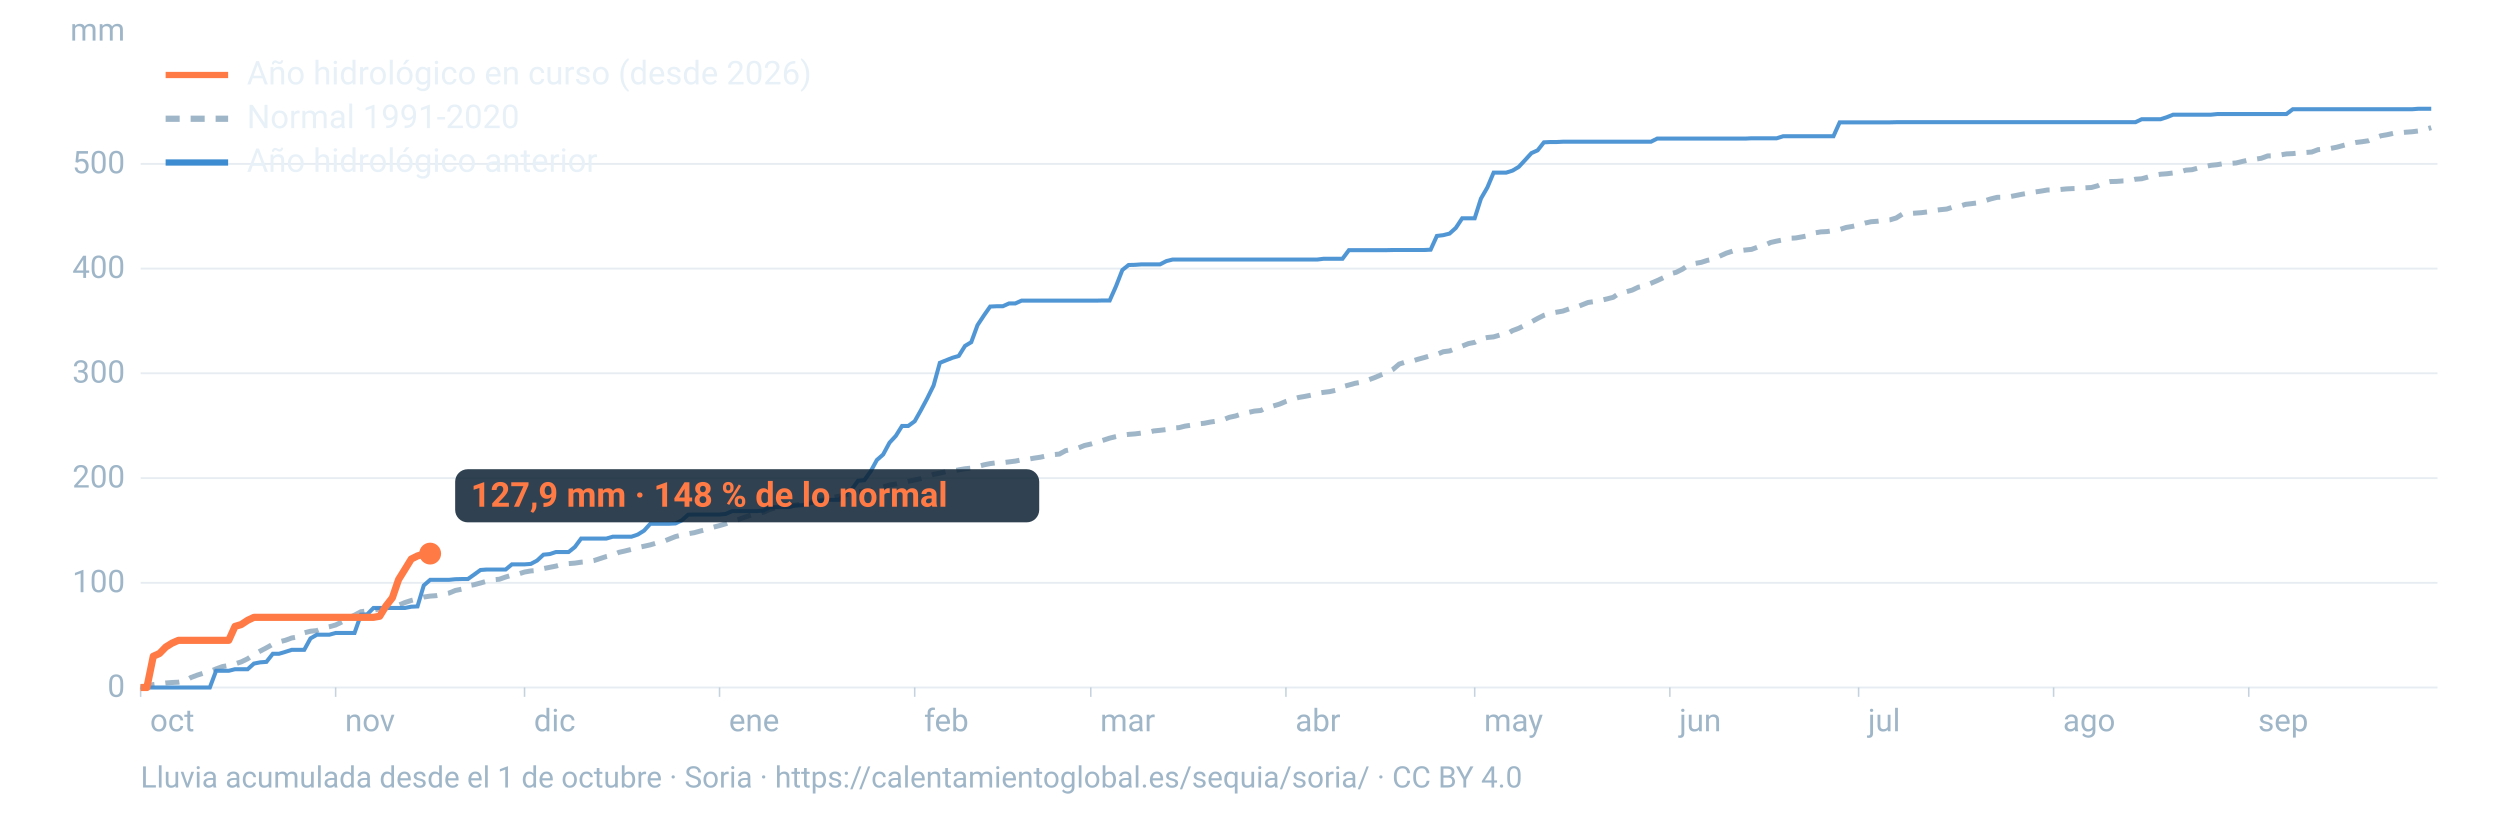
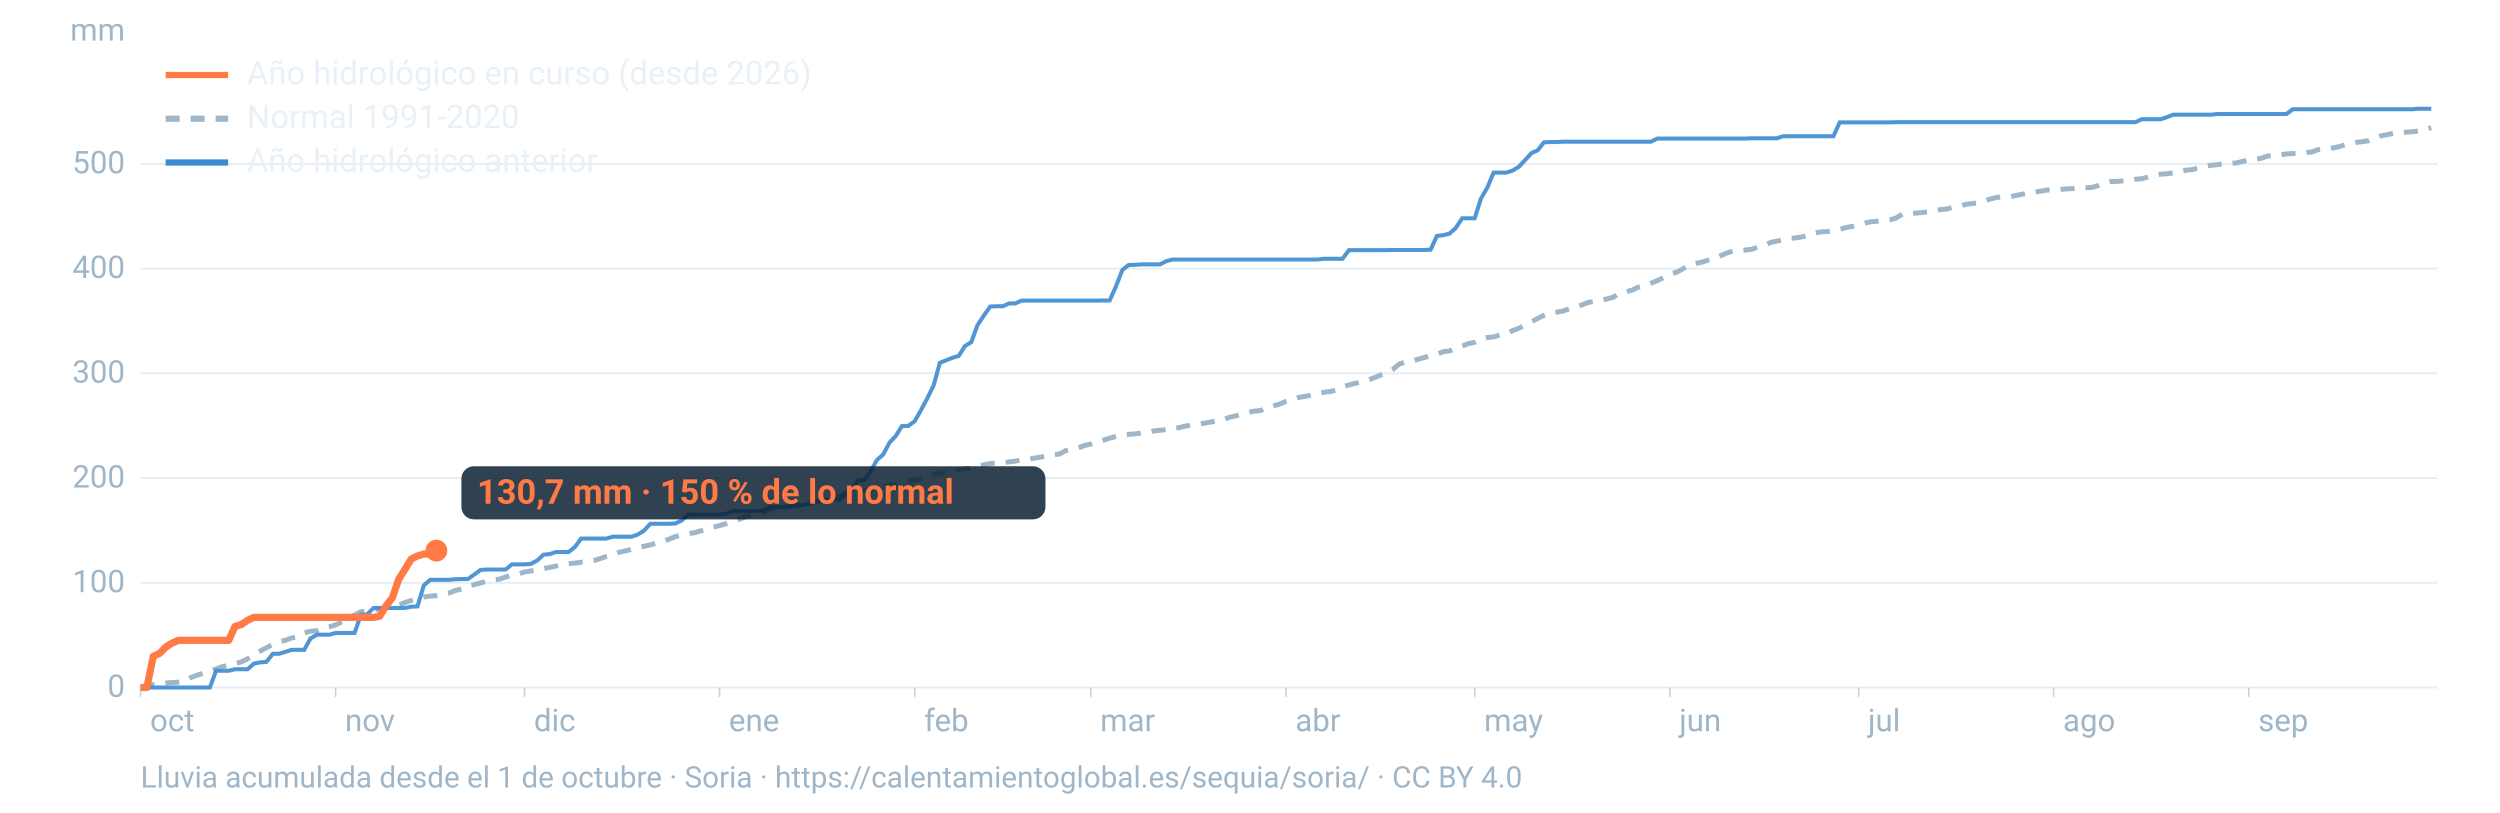
<svg xmlns="http://www.w3.org/2000/svg" viewBox="0 0 1600 520" width="1600" height="520" role="img" aria-labelledby="t d" font-family="-apple-system,BlinkMacSystemFont,'Segoe UI',Roboto,Helvetica,Arial,sans-serif">
  <line x1="90" x2="1560" y1="440.0" y2="440.0" stroke="#9fb6c8" stroke-opacity="0.25" stroke-width="1.2" />
  <text x="80" y="446.0" font-size="20" fill="#9fb6c8" text-anchor="end">0</text>
  <line x1="90" x2="1560" y1="373.0" y2="373.0" stroke="#9fb6c8" stroke-opacity="0.25" stroke-width="1.2" />
  <text x="80" y="379.0" font-size="20" fill="#9fb6c8" text-anchor="end">100</text>
  <line x1="90" x2="1560" y1="306.0" y2="306.0" stroke="#9fb6c8" stroke-opacity="0.25" stroke-width="1.2" />
  <text x="80" y="312.0" font-size="20" fill="#9fb6c8" text-anchor="end">200</text>
  <line x1="90" x2="1560" y1="238.9" y2="238.9" stroke="#9fb6c8" stroke-opacity="0.25" stroke-width="1.2" />
  <text x="80" y="244.9" font-size="20" fill="#9fb6c8" text-anchor="end">300</text>
  <line x1="90" x2="1560" y1="171.9" y2="171.9" stroke="#9fb6c8" stroke-opacity="0.25" stroke-width="1.2" />
  <text x="80" y="177.9" font-size="20" fill="#9fb6c8" text-anchor="end">400</text>
  <line x1="90" x2="1560" y1="104.9" y2="104.9" stroke="#9fb6c8" stroke-opacity="0.25" stroke-width="1.2" />
  <text x="80" y="110.9" font-size="20" fill="#9fb6c8" text-anchor="end">500</text>
  <text x="80" y="26" font-size="20" fill="#9fb6c8" text-anchor="end">mm</text>
  <text x="96.0" y="468" font-size="20" fill="#9fb6c8">oct</text>
  <line x1="90.0" x2="90.0" y1="440" y2="446" stroke="#9fb6c8" stroke-opacity="0.6" />
  <text x="220.8" y="468" font-size="20" fill="#9fb6c8">nov</text>
  <line x1="214.8" x2="214.8" y1="440" y2="446" stroke="#9fb6c8" stroke-opacity="0.6" />
  <text x="341.7" y="468" font-size="20" fill="#9fb6c8">dic</text>
  <line x1="335.7" x2="335.7" y1="440" y2="446" stroke="#9fb6c8" stroke-opacity="0.6" />
  <text x="466.5" y="468" font-size="20" fill="#9fb6c8">ene</text>
  <line x1="460.5" x2="460.5" y1="440" y2="446" stroke="#9fb6c8" stroke-opacity="0.6" />
  <text x="591.4" y="468" font-size="20" fill="#9fb6c8">feb</text>
  <line x1="585.4" x2="585.4" y1="440" y2="446" stroke="#9fb6c8" stroke-opacity="0.6" />
  <text x="704.1" y="468" font-size="20" fill="#9fb6c8">mar</text>
  <line x1="698.1" x2="698.1" y1="440" y2="446" stroke="#9fb6c8" stroke-opacity="0.6" />
  <text x="829.0" y="468" font-size="20" fill="#9fb6c8">abr</text>
  <line x1="823.0" x2="823.0" y1="440" y2="446" stroke="#9fb6c8" stroke-opacity="0.6" />
  <text x="949.8" y="468" font-size="20" fill="#9fb6c8">may</text>
  <line x1="943.8" x2="943.8" y1="440" y2="446" stroke="#9fb6c8" stroke-opacity="0.6" />
  <text x="1074.7" y="468" font-size="20" fill="#9fb6c8">jun</text>
  <line x1="1068.7" x2="1068.7" y1="440" y2="446" stroke="#9fb6c8" stroke-opacity="0.6" />
  <text x="1195.5" y="468" font-size="20" fill="#9fb6c8">jul</text>
  <line x1="1189.5" x2="1189.5" y1="440" y2="446" stroke="#9fb6c8" stroke-opacity="0.6" />
  <text x="1320.3" y="468" font-size="20" fill="#9fb6c8">ago</text>
  <line x1="1314.3" x2="1314.3" y1="440" y2="446" stroke="#9fb6c8" stroke-opacity="0.6" />
  <text x="1445.2" y="468" font-size="20" fill="#9fb6c8">sep</text>
  <line x1="1439.2" x2="1439.2" y1="440" y2="446" stroke="#9fb6c8" stroke-opacity="0.6" />
  <path d="M90.0,439.4L94.0,439.1L98.1,438.1L102.1,437.6L106.1,437.1L110.1,436.8L114.2,436.6L118.2,436.0L122.2,433.6L126.2,432.1L130.3,430.8L134.3,429.8L138.3,428.1L142.4,426.6L146.4,425.9L150.4,424.9L154.4,423.6L158.5,421.6L162.5,418.9L166.5,416.7L170.5,414.6L174.6,412.3L178.6,410.8L182.6,409.8L186.7,408.3L190.7,407.6L194.7,405.0L198.7,404.0L202.8,403.6L206.8,401.9L210.8,401.1L214.8,400.0L218.9,398.0L222.9,395.6L226.9,393.7L231.0,391.5L235.0,391.0L239.0,390.6L243.0,389.7L247.1,389.1L251.1,387.9L255.1,387.3L259.2,385.6L263.2,384.3L267.2,383.3L271.2,382.1L275.3,381.5L279.3,381.2L283.3,380.4L287.3,379.6L291.4,377.9L295.4,377.1L299.4,374.9L303.5,374.2L307.5,373.1L311.5,372.0L315.5,371.1L319.6,370.7L323.6,369.3L327.6,368.1L331.6,367.4L335.7,366.1L339.7,365.4L343.7,365.1L347.8,363.9L351.8,363.1L355.8,362.3L359.8,361.2L363.9,360.7L367.9,360.4L371.9,359.8L375.9,359.5L380.0,358.8L384.0,357.5L388.0,356.2L392.1,355.3L396.1,353.5L400.1,352.6L404.1,351.6L408.2,350.4L412.2,349.6L416.2,348.7L420.2,347.5L424.3,346.6L428.3,345.0L432.3,343.4L436.4,342.4L440.4,341.6L444.4,340.9L448.4,339.8L452.5,338.8L456.5,337.4L460.5,336.4L464.5,335.2L468.6,333.6L472.6,332.5L476.6,331.0L480.7,329.7L484.7,328.7L488.7,327.8L492.7,326.0L496.8,324.9L500.8,324.3L504.8,323.9L508.8,323.3L512.9,322.7L516.9,321.8L520.9,321.0L525.0,320.4L529.0,319.5L533.0,318.4L537.0,317.6L541.1,316.7L545.1,315.8L549.1,314.7L553.2,314.3L557.2,313.9L561.2,312.6L565.2,311.7L569.3,310.4L573.3,309.8L577.3,308.9L581.3,308.0L585.4,307.2L589.4,306.3L593.4,305.0L597.5,303.6L601.5,302.8L605.5,301.9L609.5,301.5L613.6,300.7L617.6,300.0L621.6,299.6L625.6,298.6L629.7,297.5L633.7,296.7L637.7,296.2L641.8,296.1L645.8,295.6L649.8,295.1L653.8,294.3L657.9,293.9L661.9,293.2L665.9,292.6L669.9,291.7L674.0,291.0L678.0,290.6L682.0,288.4L686.1,287.6L690.1,286.7L694.1,285.1L698.1,284.2L702.2,282.9L706.2,281.7L710.2,280.4L714.2,279.4L718.3,278.5L722.3,278.0L726.3,277.7L730.4,277.2L734.4,276.8L738.4,275.8L742.4,275.4L746.5,274.9L750.5,273.9L754.5,273.7L758.5,272.7L762.6,272.1L766.6,271.3L770.6,270.9L774.7,270.1L778.7,269.5L782.7,268.7L786.7,267.1L790.8,266.2L794.8,264.9L798.8,264.0L802.8,263.1L806.9,262.7L810.9,260.7L814.9,259.8L819.0,258.6L823.0,256.9L827.0,255.6L831.0,254.4L835.1,253.7L839.1,252.9L843.1,251.7L847.2,251.1L851.2,250.6L855.2,249.7L859.2,247.5L863.3,246.4L867.3,245.3L871.3,244.6L875.3,243.3L879.4,241.8L883.4,240.1L887.4,238.6L891.5,236.4L895.5,233.0L899.5,231.7L903.5,231.2L907.6,229.9L911.6,228.8L915.6,227.6L919.6,226.8L923.7,225.1L927.7,224.6L931.7,223.0L935.8,221.5L939.8,219.9L943.8,219.1L947.8,216.9L951.9,216.0L955.9,215.6L959.9,214.4L963.9,214.0L968.0,211.6L972.0,210.1L976.0,208.1L980.1,206.0L984.1,203.8L988.1,201.8L992.1,200.5L996.2,199.8L1000.2,199.1L1004.2,197.7L1008.2,196.9L1012.3,195.2L1016.3,193.6L1020.3,193.0L1024.4,192.3L1028.4,191.3L1032.4,190.3L1036.4,187.6L1040.5,186.8L1044.5,185.7L1048.5,183.8L1052.5,183.0L1056.6,181.3L1060.6,179.6L1064.6,177.7L1068.7,175.3L1072.7,174.3L1076.7,172.3L1080.7,169.6L1084.8,168.6L1088.8,167.9L1092.8,166.6L1096.8,165.8L1100.9,163.8L1104.9,162.0L1108.9,160.7L1113.0,160.5L1117.0,160.0L1121.0,159.6L1125.0,158.1L1129.1,157.1L1133.1,155.2L1137.1,154.3L1141.2,153.5L1145.2,152.5L1149.2,152.3L1153.2,151.6L1157.3,150.8L1161.3,149.1L1165.3,148.4L1169.3,148.2L1173.4,147.6L1177.4,146.9L1181.4,145.6L1185.5,144.9L1189.5,144.0L1193.5,142.8L1197.5,141.9L1201.6,141.6L1205.6,141.1L1209.6,140.7L1213.6,139.5L1217.7,136.9L1221.7,136.7L1225.7,136.4L1229.8,136.1L1233.8,135.6L1237.8,134.7L1241.8,134.2L1245.9,133.8L1249.9,132.5L1253.9,132.1L1257.9,130.8L1262.0,130.3L1266.0,129.8L1270.0,128.6L1274.1,127.3L1278.1,126.3L1282.1,126.2L1286.1,125.9L1290.2,125.1L1294.2,124.3L1298.2,123.6L1302.2,122.9L1306.3,122.3L1310.3,121.6L1314.3,121.5L1318.4,121.3L1322.4,120.9L1326.4,120.7L1330.4,120.6L1334.5,120.2L1338.5,120.0L1342.5,118.9L1346.5,117.0L1350.6,116.2L1354.6,116.1L1358.6,115.8L1362.7,115.7L1366.7,114.7L1370.7,114.4L1374.7,113.3L1378.8,112.1L1382.8,111.5L1386.8,111.2L1390.8,110.7L1394.9,110.1L1398.9,108.9L1402.9,108.6L1407.0,107.5L1411.0,106.6L1415.0,105.8L1419.0,105.4L1423.1,104.7L1427.1,104.6L1431.1,104.3L1435.2,103.3L1439.2,102.4L1443.2,101.9L1447.2,101.3L1451.3,99.8L1455.3,99.7L1459.3,99.2L1463.3,98.5L1467.4,98.3L1471.4,97.9L1475.4,97.6L1479.5,97.3L1483.5,95.8L1487.5,95.4L1491.5,95.0L1495.6,94.2L1499.6,93.1L1503.6,92.0L1507.6,91.2L1511.7,90.7L1515.7,90.1L1519.7,88.4L1523.8,86.9L1527.8,86.2L1531.8,85.3L1535.8,85.0L1539.9,84.6L1543.9,84.3L1547.9,83.8L1551.9,82.9L1556.0,81.7" fill="none" stroke="#9fb6c8" stroke-width="3.2" stroke-dasharray="9 7" />
  <path d="M90.0,440.0L94.0,440.0L98.1,440.0L102.1,440.0L106.1,440.0L110.1,440.0L114.2,440.0L118.2,440.0L122.2,440.0L126.2,440.0L130.3,440.0L134.3,440.0L138.3,429.3L142.4,429.3L146.4,429.3L150.4,428.3L154.4,428.3L158.5,428.3L162.5,424.7L166.5,423.9L170.5,423.6L174.6,418.4L178.6,418.4L182.6,417.2L186.7,415.9L190.7,415.9L194.7,415.9L198.7,408.6L202.8,406.2L206.8,406.2L210.8,406.2L214.8,405.1L218.9,405.1L222.9,405.1L226.9,405.1L231.0,393.4L235.0,393.2L239.0,389.1L243.0,389.1L247.1,389.1L251.1,389.1L255.1,389.1L259.2,389.1L263.2,388.3L267.2,388.1L271.2,374.7L275.3,371.1L279.3,371.1L283.3,371.1L287.3,371.1L291.4,370.7L295.4,370.6L299.4,370.6L303.5,367.7L307.5,364.8L311.5,364.5L315.5,364.5L319.6,364.5L323.6,364.5L327.6,361.2L331.6,361.2L335.7,361.2L339.7,360.9L343.7,358.8L347.8,355.0L351.8,354.6L355.8,353.3L359.8,353.3L363.9,353.3L367.9,350.1L371.9,344.7L375.9,344.7L380.0,344.7L384.0,344.7L388.0,344.7L392.1,343.5L396.1,343.5L400.1,343.5L404.1,343.5L408.2,342.1L412.2,339.6L416.2,335.2L420.2,335.2L424.3,335.2L428.3,335.2L432.3,335.0L436.4,333.0L440.4,329.4L444.4,329.3L448.4,329.3L452.5,329.3L456.5,329.3L460.5,329.3L464.5,328.9L468.6,327.1L472.6,327.1L476.6,327.1L480.7,327.1L484.7,327.1L488.7,326.7L492.7,324.6L496.8,324.6L500.8,324.6L504.8,324.6L508.8,323.5L512.9,323.4L516.9,322.6L520.9,321.4L525.0,320.8L529.0,319.9L533.0,319.9L537.0,319.9L541.1,315.2L545.1,313.3L549.1,307.7L553.2,307.3L557.2,301.7L561.2,294.4L565.2,290.9L569.3,283.3L573.3,279.0L577.3,272.6L581.3,272.6L585.4,269.6L589.4,262.5L593.4,255.0L597.5,246.7L601.5,232.2L605.5,230.6L609.5,229.0L613.6,227.8L617.6,221.4L621.6,219.0L625.6,208.1L629.7,201.9L633.7,196.2L637.7,196.0L641.8,196.0L645.8,194.2L649.8,194.2L653.8,192.4L657.9,192.4L661.9,192.4L665.9,192.4L669.9,192.4L674.0,192.4L678.0,192.4L682.0,192.4L686.1,192.4L690.1,192.4L694.1,192.4L698.1,192.4L702.2,192.4L706.2,192.3L710.2,192.3L714.2,183.3L718.3,172.8L722.3,169.6L726.3,169.5L730.4,169.2L734.4,169.2L738.4,169.2L742.4,169.2L746.5,167.1L750.5,166.1L754.5,166.1L758.5,166.1L762.6,166.1L766.6,166.1L770.6,166.1L774.7,166.1L778.7,166.1L782.7,166.1L786.7,166.1L790.8,166.1L794.8,166.1L798.8,166.1L802.8,166.1L806.9,166.1L810.9,166.1L814.9,166.1L819.0,166.1L823.0,166.1L827.0,166.1L831.0,166.1L835.1,166.1L839.1,166.1L843.1,166.1L847.2,165.6L851.2,165.6L855.2,165.6L859.2,165.6L863.3,160.1L867.3,160.1L871.3,160.1L875.3,160.1L879.4,160.1L883.4,160.1L887.4,160.1L891.5,160.0L895.5,160.0L899.5,160.0L903.5,160.0L907.6,160.0L911.6,160.0L915.6,159.8L919.6,151.0L923.7,150.5L927.7,149.5L931.7,145.9L935.8,139.7L939.8,139.7L943.8,139.7L947.8,127.1L951.9,120.0L955.9,110.5L959.9,110.5L963.9,110.5L968.0,109.2L972.0,106.8L976.0,102.5L980.1,98.0L984.1,96.2L988.1,91.1L992.1,90.9L996.2,90.9L1000.2,90.7L1004.2,90.7L1008.2,90.7L1012.3,90.7L1016.3,90.7L1020.3,90.7L1024.4,90.7L1028.4,90.7L1032.4,90.7L1036.4,90.7L1040.5,90.7L1044.5,90.7L1048.5,90.7L1052.5,90.7L1056.6,90.7L1060.6,88.7L1064.6,88.7L1068.7,88.7L1072.7,88.7L1076.7,88.7L1080.7,88.7L1084.8,88.7L1088.8,88.7L1092.8,88.7L1096.8,88.7L1100.9,88.7L1104.9,88.7L1108.9,88.7L1113.0,88.7L1117.0,88.7L1121.0,88.5L1125.0,88.5L1129.1,88.5L1133.1,88.5L1137.1,88.5L1141.2,87.2L1145.2,87.2L1149.2,87.2L1153.2,87.2L1157.3,87.2L1161.3,87.2L1165.3,87.2L1169.3,87.2L1173.4,87.2L1177.4,78.3L1181.4,78.3L1185.5,78.3L1189.5,78.3L1193.5,78.3L1197.5,78.3L1201.6,78.3L1205.6,78.3L1209.6,78.3L1213.6,78.2L1217.7,78.2L1221.7,78.2L1225.7,78.2L1229.8,78.2L1233.8,78.2L1237.8,78.2L1241.8,78.2L1245.9,78.2L1249.9,78.2L1253.9,78.2L1257.9,78.2L1262.0,78.2L1266.0,78.2L1270.0,78.2L1274.1,78.2L1278.1,78.2L1282.1,78.2L1286.1,78.2L1290.2,78.2L1294.2,78.2L1298.2,78.2L1302.2,78.2L1306.3,78.2L1310.3,78.2L1314.3,78.2L1318.4,78.2L1322.4,78.2L1326.4,78.2L1330.4,78.2L1334.5,78.2L1338.5,78.2L1342.5,78.2L1346.5,78.2L1350.6,78.2L1354.6,78.2L1358.6,78.2L1362.7,78.2L1366.7,78.2L1370.7,76.3L1374.7,76.3L1378.8,76.3L1382.8,76.3L1386.8,75.0L1390.8,73.4L1394.9,73.4L1398.9,73.4L1402.9,73.4L1407.0,73.4L1411.0,73.4L1415.0,73.4L1419.0,73.0L1423.1,73.0L1427.1,73.0L1431.1,73.0L1435.2,73.0L1439.2,73.0L1443.2,73.0L1447.2,73.0L1451.3,73.0L1455.3,73.0L1459.3,73.0L1463.3,73.0L1467.4,69.9L1471.4,69.9L1475.4,69.9L1479.5,69.9L1483.5,69.9L1487.5,69.9L1491.5,69.9L1495.6,69.9L1499.6,69.9L1503.6,69.9L1507.6,69.9L1511.7,69.9L1515.7,69.9L1519.7,69.9L1523.8,69.9L1527.8,69.9L1531.8,69.9L1535.8,69.9L1539.9,69.9L1543.9,69.9L1547.9,69.6L1551.9,69.6L1556.0,69.6" fill="none" stroke="#3d8bd1" stroke-width="2.6" stroke-opacity="0.9" />
-   <path d="M90.0,440.0L94.0,440.0L98.1,420.0L102.1,418.2L106.1,414.1L110.1,411.6L114.2,409.8L118.2,409.8L122.2,409.8L126.2,409.8L130.3,409.8L134.3,409.8L138.3,409.8L142.4,409.8L146.4,409.8L150.4,400.9L154.4,399.7L158.5,397.0L162.5,395.1L166.5,395.1L170.5,395.1L174.6,395.1L178.6,395.1L182.6,395.1L186.7,395.1L190.7,395.1L194.7,395.1L198.7,395.1L202.8,395.1L206.8,395.1L210.8,395.1L214.8,395.1L218.9,395.1L222.9,395.1L226.9,395.1L231.0,395.1L235.0,395.1L239.0,395.1L243.0,394.4L247.1,387.7L251.1,382.6L255.1,370.9L259.2,364.3L263.2,357.8L267.2,355.8L271.2,354.6L275.3,354.3" fill="none" stroke="#ff7a45" stroke-width="4.6" stroke-linejoin="round" />
-   <circle cx="275.3" cy="354.3" r="7" fill="#ff7a45" />
-   <rect x="291.3" y="300.3" width="373.8" height="34" rx="8" fill="#0c2133" fill-opacity="0.85" />
-   <text x="301.3" y="324.3" font-size="22" font-weight="700" fill="#ff7a45">127,9 mm · 148 % de lo normal</text>
+   <path d="M90.0,440.0L94.0,440.0L98.1,420.0L102.1,418.2L106.1,414.1L110.1,411.6L114.2,409.8L118.2,409.8L122.2,409.8L126.2,409.8L130.3,409.8L134.3,409.8L138.3,409.8L142.4,409.8L146.4,409.8L150.4,400.9L154.4,399.7L158.5,397.0L162.5,395.1L166.5,395.1L170.5,395.1L174.6,395.1L178.6,395.1L182.6,395.1L186.7,395.1L190.7,395.1L194.7,395.1L198.7,395.1L202.8,395.1L206.8,395.1L210.8,395.1L214.8,395.1L218.9,395.1L222.9,395.1L226.9,395.1L231.0,395.1L235.0,395.1L239.0,395.1L243.0,394.4L247.1,387.7L251.1,382.6L255.1,370.9L259.2,364.3L263.2,357.8L267.2,355.8L271.2,354.6L275.3,354.6L279.3,352.4" fill="none" stroke="#ff7a45" stroke-width="4.6" stroke-linejoin="round" />
+   <circle cx="279.3" cy="352.4" r="7" fill="#ff7a45" />
+   <rect x="295.3" y="298.4" width="373.8" height="34" rx="8" fill="#0c2133" fill-opacity="0.85" />
+   <text x="305.3" y="322.4" font-size="22" font-weight="700" fill="#ff7a45">130,7 mm · 150 % de lo normal</text>
  <line x1="106" x2="146" y1="48" y2="48" stroke="#ff7a45" stroke-width="4" />
  <text x="158" y="54" font-size="21" fill="#e8f1f8">Año hidrológico en curso (desde 2026)</text>
  <line x1="106" x2="146" y1="76" y2="76" stroke="#9fb6c8" stroke-width="4" stroke-dasharray="9 7" />
  <text x="158" y="82" font-size="21" fill="#e8f1f8">Normal 1991-2020</text>
  <line x1="106" x2="146" y1="104" y2="104" stroke="#3d8bd1" stroke-width="4" />
  <text x="158" y="110" font-size="21" fill="#e8f1f8">Año hidrológico anterior</text>
  <text x="90" y="504" font-size="19" fill="#9fb6c8">Lluvia acumulada desde el 1 de octubre · Soria · https://calentamientoglobal.es/sequia/soria/ · CC BY 4.0</text>
</svg>
